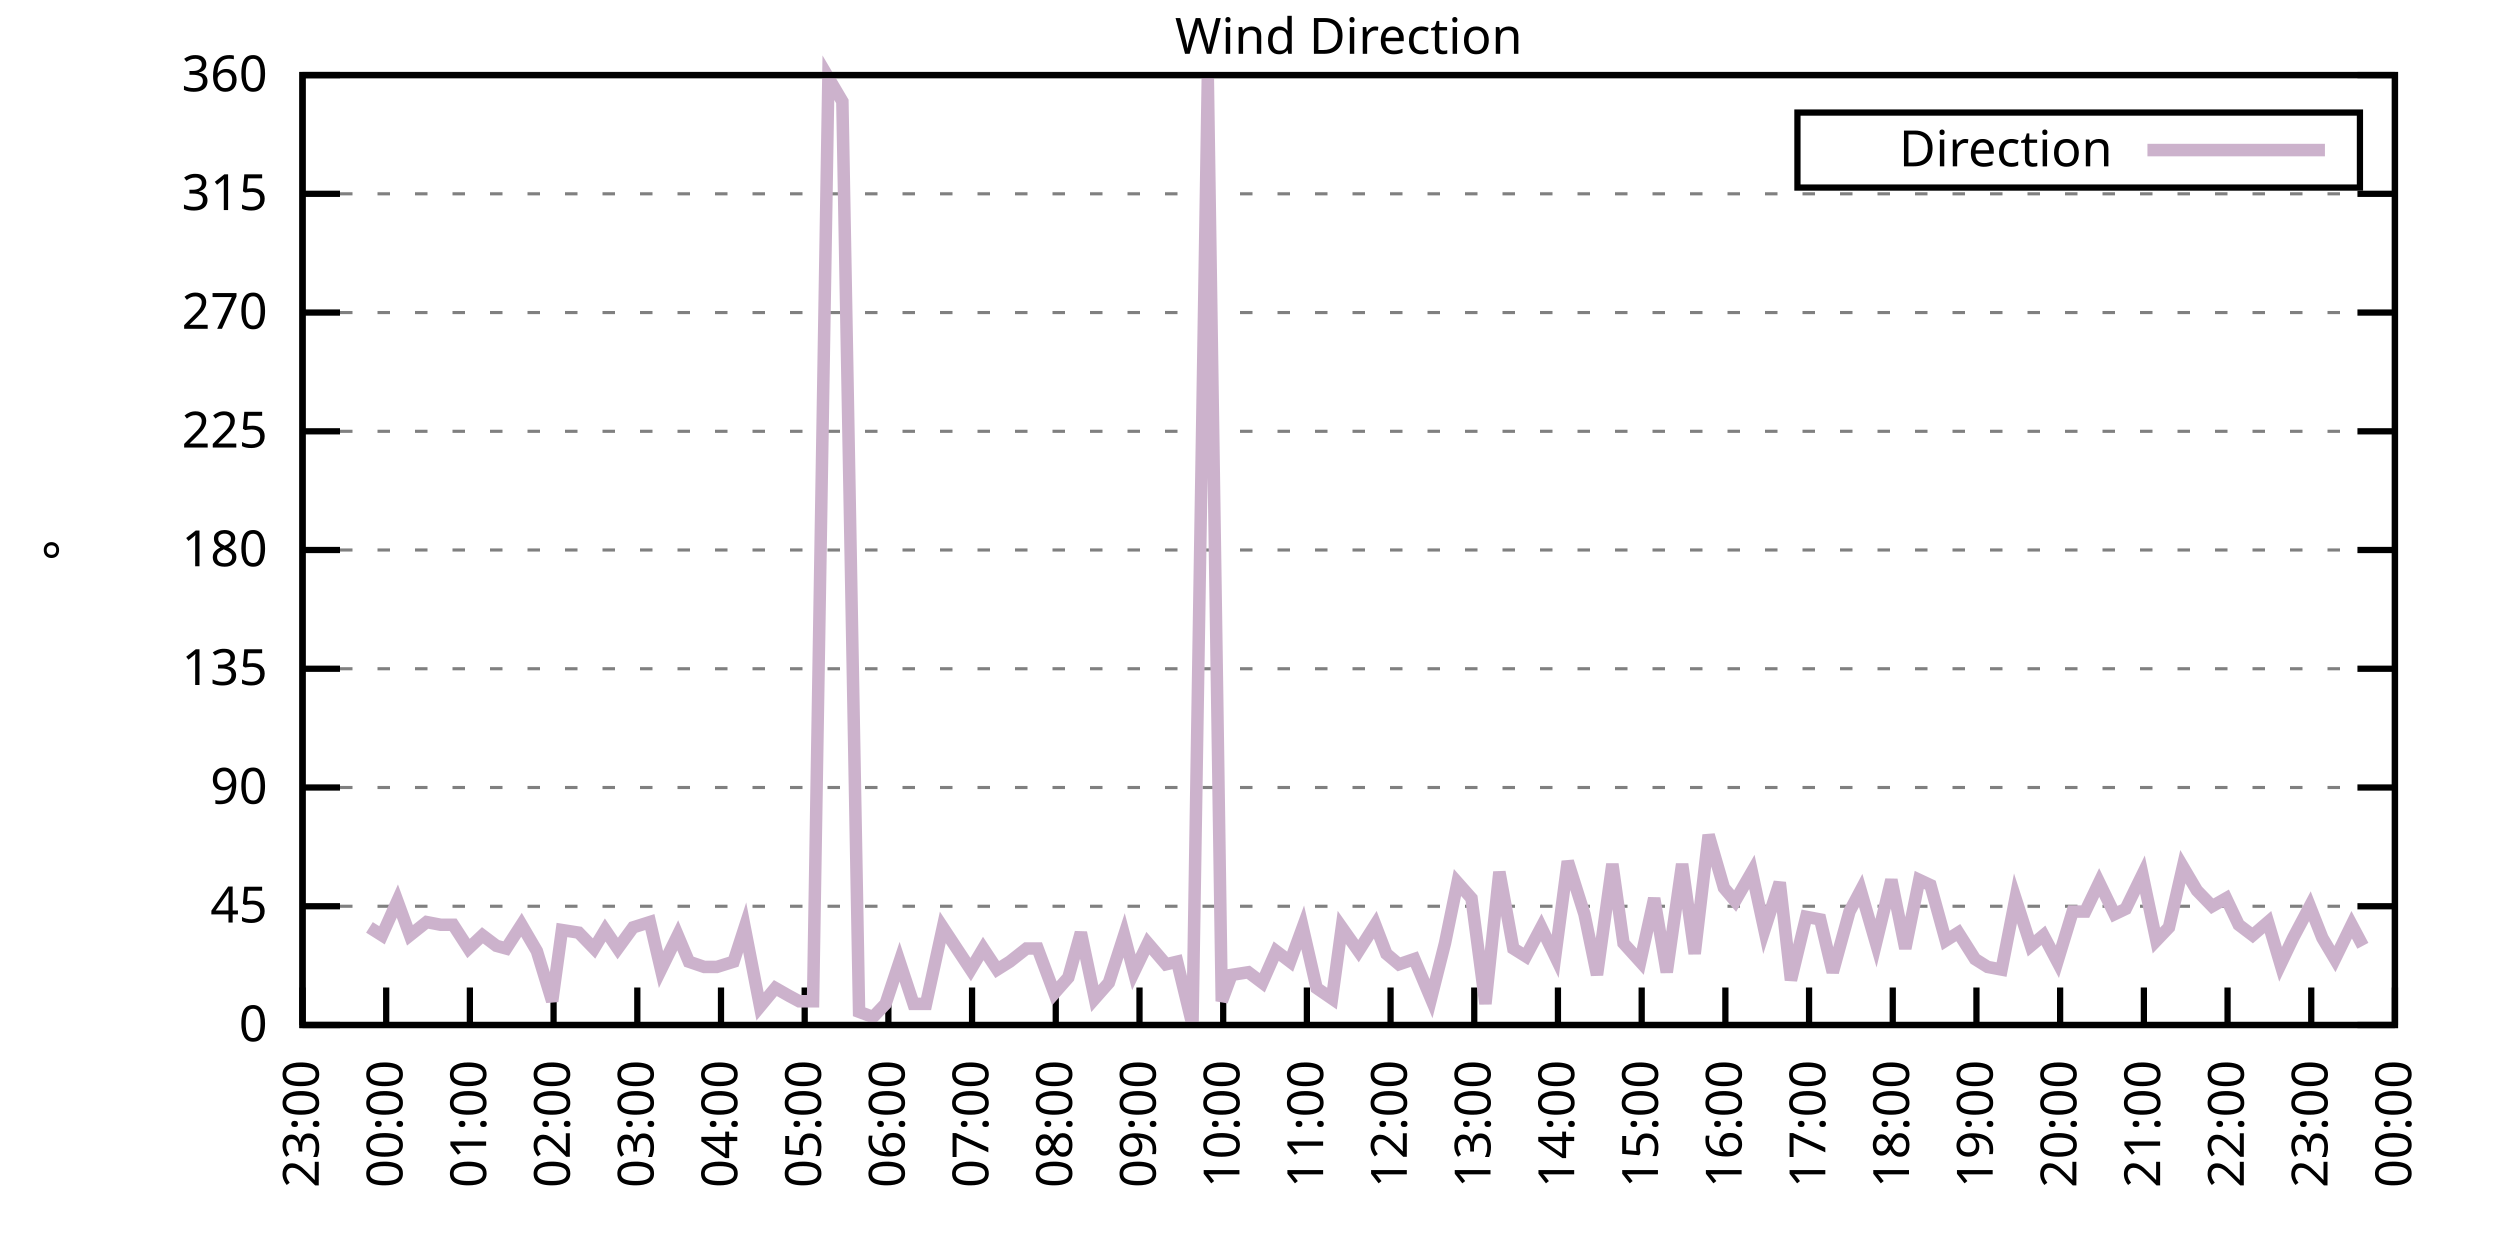
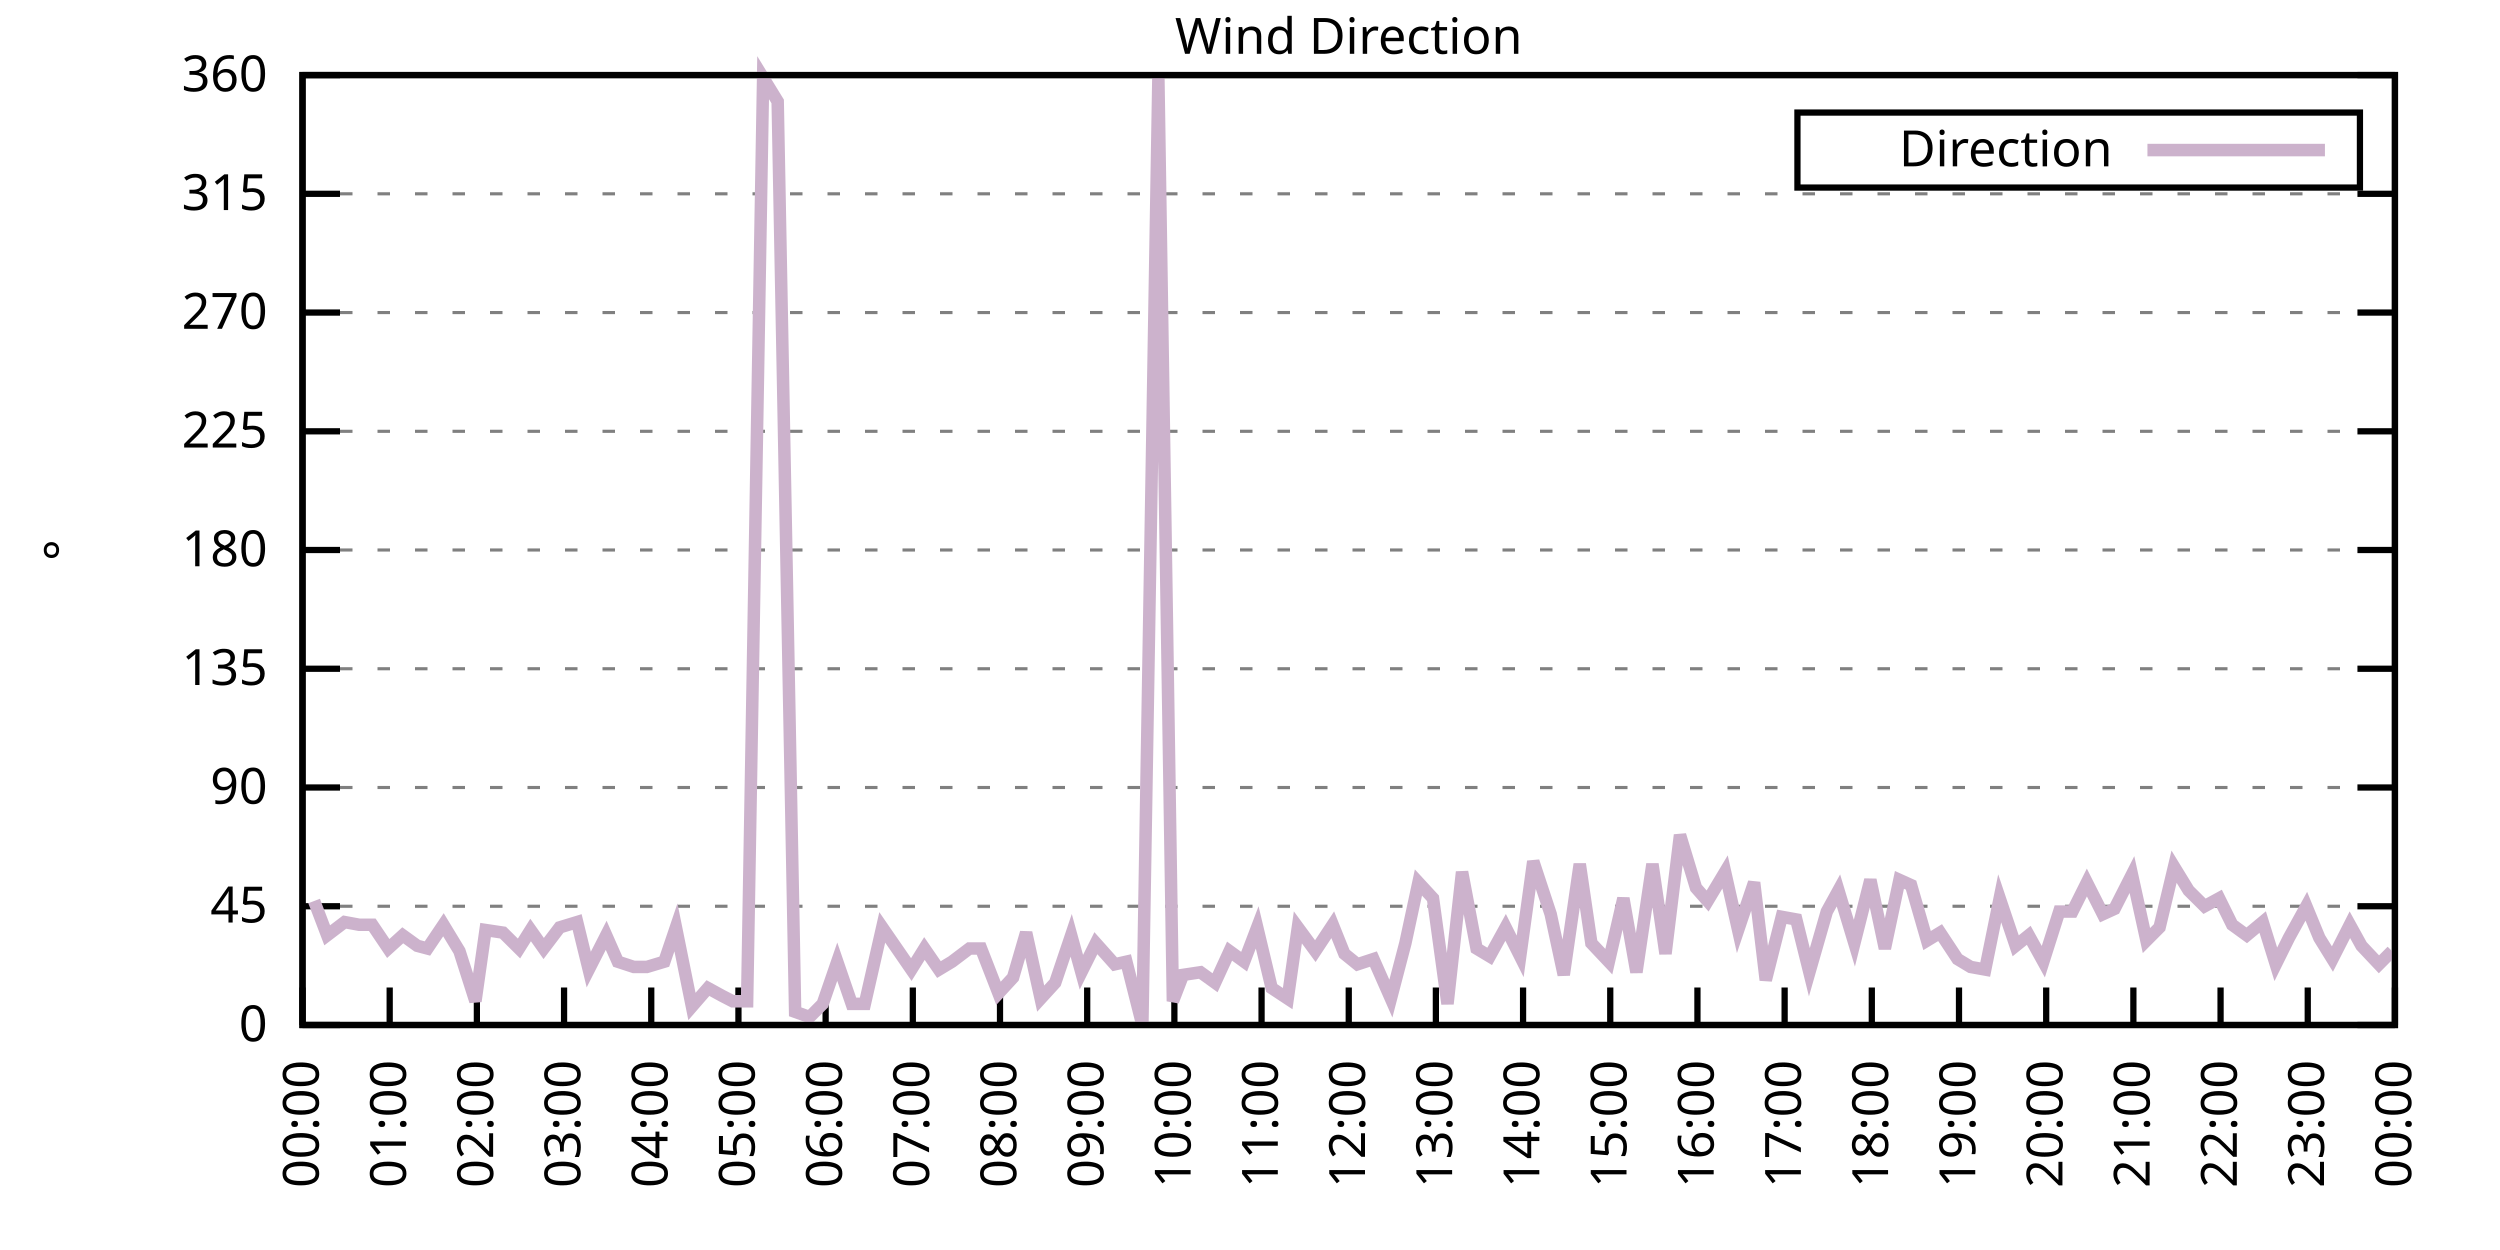
<svg xmlns="http://www.w3.org/2000/svg" xmlns:xlink="http://www.w3.org/1999/xlink" width="400" height="200" viewBox="0 0 400 200">
  <g id="gnuplot_canvas">
    <rect x="0" y="0" width="400" height="200" fill="none" />
    <defs>
      <circle id="gpDot" r="0.5" stroke-width="0.5" stroke="currentColor" />
      <path id="gpPt0" stroke-width="0.333" stroke="currentColor" d="M-1,0 h2 M0,-1 v2" />
      <path id="gpPt1" stroke-width="0.333" stroke="currentColor" d="M-1,-1 L1,1 M1,-1 L-1,1" />
      <path id="gpPt2" stroke-width="0.333" stroke="currentColor" d="M-1,0 L1,0 M0,-1 L0,1 M-1,-1 L1,1 M-1,1 L1,-1" />
      <rect id="gpPt3" stroke-width="0.333" stroke="currentColor" x="-1" y="-1" width="2" height="2" />
      <rect id="gpPt4" stroke-width="0.333" stroke="currentColor" fill="currentColor" x="-1" y="-1" width="2" height="2" />
      <circle id="gpPt5" stroke-width="0.333" stroke="currentColor" cx="0" cy="0" r="1" />
      <use xlink:href="#gpPt5" id="gpPt6" fill="currentColor" stroke="none" />
      <path id="gpPt7" stroke-width="0.333" stroke="currentColor" d="M0,-1.33 L-1.33,0.67 L1.33,0.67 z" />
      <use xlink:href="#gpPt7" id="gpPt8" fill="currentColor" stroke="none" />
      <use xlink:href="#gpPt7" id="gpPt9" stroke="currentColor" transform="rotate(180)" />
      <use xlink:href="#gpPt9" id="gpPt10" fill="currentColor" stroke="none" />
      <use xlink:href="#gpPt3" id="gpPt11" stroke="currentColor" transform="rotate(45)" />
      <use xlink:href="#gpPt11" id="gpPt12" fill="currentColor" stroke="none" />
      <path id="gpPt13" stroke-width="0.333" stroke="currentColor" d="M0,1.330 L1.265,0.411 L0.782,-1.067 L-0.782,-1.076 L-1.265,0.411 z" />
      <use xlink:href="#gpPt13" id="gpPt14" fill="currentColor" stroke="none" />
      <filter id="textbox" filterUnits="objectBoundingBox" x="0" y="0" height="1" width="1">
        <feFlood flood-color="white" flood-opacity="1" result="bgnd" />
        <feComposite in="SourceGraphic" in2="bgnd" operator="atop" />
      </filter>
      <filter id="greybox" filterUnits="objectBoundingBox" x="0" y="0" height="1" width="1">
        <feFlood flood-color="lightgrey" flood-opacity="1" result="grey" />
        <feComposite in="SourceGraphic" in2="grey" operator="atop" />
      </filter>
    </defs>
    <g fill="none" color="white" stroke="currentColor" stroke-width="1.00" stroke-linecap="butt" stroke-linejoin="miter">
</g>
    <g fill="none" color="black" stroke="currentColor" stroke-width="1.00" stroke-linecap="butt" stroke-linejoin="miter">
      <g stroke="none" shape-rendering="crispEdges">
        <polygon fill="rgb(255, 255, 255)" points="48.40,164.00 383.18,164.00 383.18,12.02 48.40,12.02 " />
      </g>
    </g>
    <g fill="none" color="black" stroke="currentColor" stroke-width="1.00" stroke-linecap="butt" stroke-linejoin="miter">
</g>
    <g fill="none" color="black" stroke="black" stroke-width="0.50" stroke-linecap="butt" stroke-linejoin="miter">
</g>
    <g fill="none" color="gray" stroke="currentColor" stroke-width="0.50" stroke-linecap="butt" stroke-linejoin="miter">
      <path stroke="gray" stroke-dasharray="2,4" class="gridline" d="M48.40,164.00 L383.19,164.00  " />
    </g>
    <g fill="none" color="gray" stroke="gray" stroke-width="1.00" stroke-linecap="butt" stroke-linejoin="miter">
</g>
    <g fill="none" color="black" stroke="currentColor" stroke-width="1.00" stroke-linecap="butt" stroke-linejoin="miter">
      <path stroke="black" d="M48.40,164.00 L54.40,164.00 M383.19,164.00 L377.19,164.00  " />
      <g transform="translate(42.80,166.60)" stroke="none" fill="black" font-family="Sans" font-size="8.00" text-anchor="end">
        <text>
          <tspan font-family="Sans"> 0</tspan>
        </text>
      </g>
    </g>
    <g fill="none" color="black" stroke="currentColor" stroke-width="1.00" stroke-linecap="butt" stroke-linejoin="miter">
</g>
    <g fill="none" color="black" stroke="black" stroke-width="0.50" stroke-linecap="butt" stroke-linejoin="miter">
</g>
    <g fill="none" color="gray" stroke="currentColor" stroke-width="0.50" stroke-linecap="butt" stroke-linejoin="miter">
      <path stroke="gray" stroke-dasharray="2,4" class="gridline" d="M48.40,145.00 L383.19,145.00  " />
    </g>
    <g fill="none" color="gray" stroke="gray" stroke-width="1.00" stroke-linecap="butt" stroke-linejoin="miter">
</g>
    <g fill="none" color="black" stroke="currentColor" stroke-width="1.00" stroke-linecap="butt" stroke-linejoin="miter">
      <path stroke="black" d="M48.40,145.00 L54.40,145.00 M383.19,145.00 L377.19,145.00  " />
      <g transform="translate(42.80,147.60)" stroke="none" fill="black" font-family="Sans" font-size="8.00" text-anchor="end">
        <text>
          <tspan font-family="Sans"> 45</tspan>
        </text>
      </g>
    </g>
    <g fill="none" color="black" stroke="currentColor" stroke-width="1.00" stroke-linecap="butt" stroke-linejoin="miter">
</g>
    <g fill="none" color="black" stroke="black" stroke-width="0.50" stroke-linecap="butt" stroke-linejoin="miter">
</g>
    <g fill="none" color="gray" stroke="currentColor" stroke-width="0.50" stroke-linecap="butt" stroke-linejoin="miter">
      <path stroke="gray" stroke-dasharray="2,4" class="gridline" d="M48.40,126.00 L383.19,126.00  " />
    </g>
    <g fill="none" color="gray" stroke="gray" stroke-width="1.00" stroke-linecap="butt" stroke-linejoin="miter">
</g>
    <g fill="none" color="black" stroke="currentColor" stroke-width="1.00" stroke-linecap="butt" stroke-linejoin="miter">
      <path stroke="black" d="M48.40,126.00 L54.40,126.00 M383.19,126.00 L377.19,126.00  " />
      <g transform="translate(42.80,128.60)" stroke="none" fill="black" font-family="Sans" font-size="8.00" text-anchor="end">
        <text>
          <tspan font-family="Sans"> 90</tspan>
        </text>
      </g>
    </g>
    <g fill="none" color="black" stroke="currentColor" stroke-width="1.00" stroke-linecap="butt" stroke-linejoin="miter">
</g>
    <g fill="none" color="black" stroke="black" stroke-width="0.50" stroke-linecap="butt" stroke-linejoin="miter">
</g>
    <g fill="none" color="gray" stroke="currentColor" stroke-width="0.50" stroke-linecap="butt" stroke-linejoin="miter">
      <path stroke="gray" stroke-dasharray="2,4" class="gridline" d="M48.40,107.00 L383.19,107.00  " />
    </g>
    <g fill="none" color="gray" stroke="gray" stroke-width="1.00" stroke-linecap="butt" stroke-linejoin="miter">
</g>
    <g fill="none" color="black" stroke="currentColor" stroke-width="1.00" stroke-linecap="butt" stroke-linejoin="miter">
      <path stroke="black" d="M48.40,107.00 L54.40,107.00 M383.19,107.00 L377.19,107.00  " />
      <g transform="translate(42.80,109.60)" stroke="none" fill="black" font-family="Sans" font-size="8.00" text-anchor="end">
        <text>
          <tspan font-family="Sans"> 135</tspan>
        </text>
      </g>
    </g>
    <g fill="none" color="black" stroke="currentColor" stroke-width="1.00" stroke-linecap="butt" stroke-linejoin="miter">
</g>
    <g fill="none" color="black" stroke="black" stroke-width="0.50" stroke-linecap="butt" stroke-linejoin="miter">
</g>
    <g fill="none" color="gray" stroke="currentColor" stroke-width="0.50" stroke-linecap="butt" stroke-linejoin="miter">
      <path stroke="gray" stroke-dasharray="2,4" class="gridline" d="M48.40,88.00 L383.19,88.00  " />
    </g>
    <g fill="none" color="gray" stroke="gray" stroke-width="1.00" stroke-linecap="butt" stroke-linejoin="miter">
</g>
    <g fill="none" color="black" stroke="currentColor" stroke-width="1.00" stroke-linecap="butt" stroke-linejoin="miter">
      <path stroke="black" d="M48.40,88.00 L54.40,88.00 M383.19,88.00 L377.19,88.00  " />
      <g transform="translate(42.80,90.60)" stroke="none" fill="black" font-family="Sans" font-size="8.00" text-anchor="end">
        <text>
          <tspan font-family="Sans"> 180</tspan>
        </text>
      </g>
    </g>
    <g fill="none" color="black" stroke="currentColor" stroke-width="1.00" stroke-linecap="butt" stroke-linejoin="miter">
</g>
    <g fill="none" color="black" stroke="black" stroke-width="0.50" stroke-linecap="butt" stroke-linejoin="miter">
</g>
    <g fill="none" color="gray" stroke="currentColor" stroke-width="0.50" stroke-linecap="butt" stroke-linejoin="miter">
      <path stroke="gray" stroke-dasharray="2,4" class="gridline" d="M48.40,69.01 L383.19,69.01  " />
    </g>
    <g fill="none" color="gray" stroke="gray" stroke-width="1.00" stroke-linecap="butt" stroke-linejoin="miter">
</g>
    <g fill="none" color="black" stroke="currentColor" stroke-width="1.00" stroke-linecap="butt" stroke-linejoin="miter">
      <path stroke="black" d="M48.40,69.01 L54.40,69.01 M383.19,69.01 L377.19,69.01  " />
      <g transform="translate(42.80,71.61)" stroke="none" fill="black" font-family="Sans" font-size="8.00" text-anchor="end">
        <text>
          <tspan font-family="Sans"> 225</tspan>
        </text>
      </g>
    </g>
    <g fill="none" color="black" stroke="currentColor" stroke-width="1.00" stroke-linecap="butt" stroke-linejoin="miter">
</g>
    <g fill="none" color="black" stroke="black" stroke-width="0.50" stroke-linecap="butt" stroke-linejoin="miter">
</g>
    <g fill="none" color="gray" stroke="currentColor" stroke-width="0.50" stroke-linecap="butt" stroke-linejoin="miter">
      <path stroke="gray" stroke-dasharray="2,4" class="gridline" d="M48.40,50.01 L383.19,50.01  " />
    </g>
    <g fill="none" color="gray" stroke="gray" stroke-width="1.00" stroke-linecap="butt" stroke-linejoin="miter">
</g>
    <g fill="none" color="black" stroke="currentColor" stroke-width="1.00" stroke-linecap="butt" stroke-linejoin="miter">
      <path stroke="black" d="M48.40,50.01 L54.40,50.01 M383.19,50.01 L377.19,50.01  " />
      <g transform="translate(42.80,52.61)" stroke="none" fill="black" font-family="Sans" font-size="8.00" text-anchor="end">
        <text>
          <tspan font-family="Sans"> 270</tspan>
        </text>
      </g>
    </g>
    <g fill="none" color="black" stroke="currentColor" stroke-width="1.00" stroke-linecap="butt" stroke-linejoin="miter">
</g>
    <g fill="none" color="black" stroke="black" stroke-width="0.50" stroke-linecap="butt" stroke-linejoin="miter">
</g>
    <g fill="none" color="gray" stroke="currentColor" stroke-width="0.50" stroke-linecap="butt" stroke-linejoin="miter">
      <path stroke="gray" stroke-dasharray="2,4" class="gridline" d="M48.40,31.01 L383.19,31.01  " />
    </g>
    <g fill="none" color="gray" stroke="gray" stroke-width="1.00" stroke-linecap="butt" stroke-linejoin="miter">
</g>
    <g fill="none" color="black" stroke="currentColor" stroke-width="1.00" stroke-linecap="butt" stroke-linejoin="miter">
      <path stroke="black" d="M48.40,31.01 L54.40,31.01 M383.19,31.01 L377.19,31.01  " />
      <g transform="translate(42.80,33.61)" stroke="none" fill="black" font-family="Sans" font-size="8.00" text-anchor="end">
        <text>
          <tspan font-family="Sans"> 315</tspan>
        </text>
      </g>
    </g>
    <g fill="none" color="black" stroke="currentColor" stroke-width="1.00" stroke-linecap="butt" stroke-linejoin="miter">
</g>
    <g fill="none" color="black" stroke="black" stroke-width="0.50" stroke-linecap="butt" stroke-linejoin="miter">
</g>
    <g fill="none" color="gray" stroke="currentColor" stroke-width="0.50" stroke-linecap="butt" stroke-linejoin="miter">
      <path stroke="gray" stroke-dasharray="2,4" class="gridline" d="M48.40,12.01 L383.19,12.01  " />
    </g>
    <g fill="none" color="gray" stroke="gray" stroke-width="1.00" stroke-linecap="butt" stroke-linejoin="miter">
</g>
    <g fill="none" color="black" stroke="currentColor" stroke-width="1.00" stroke-linecap="butt" stroke-linejoin="miter">
      <path stroke="black" d="M48.40,12.01 L54.40,12.01 M383.19,12.01 L377.19,12.01  " />
      <g transform="translate(42.80,14.61)" stroke="none" fill="black" font-family="Sans" font-size="8.00" text-anchor="end">
        <text>
          <tspan font-family="Sans"> 360</tspan>
        </text>
      </g>
    </g>
    <g fill="none" color="black" stroke="currentColor" stroke-width="1.00" stroke-linecap="butt" stroke-linejoin="miter">
      <path stroke="black" d="M48.40,164.00 L48.40,158.00  " />
      <g transform="translate(51.00,169.60) rotate(270.00)" stroke="none" fill="black" font-family="Sans" font-size="8.00" text-anchor="end">
        <text>
-           <tspan font-family="Sans">23:00</tspan>
-         </text>
-       </g>
-     </g>
-     <g fill="none" color="black" stroke="currentColor" stroke-width="1.00" stroke-linecap="butt" stroke-linejoin="miter">
-       <path stroke="black" d="M61.79,164.00 L61.79,158.00  " />
-       <g transform="translate(64.39,169.60) rotate(270.00)" stroke="none" fill="black" font-family="Sans" font-size="8.00" text-anchor="end">
-         <text>
          <tspan font-family="Sans">00:00</tspan>
        </text>
      </g>
    </g>
    <g fill="none" color="black" stroke="currentColor" stroke-width="1.00" stroke-linecap="butt" stroke-linejoin="miter">
-       <path stroke="black" d="M75.18,164.00 L75.18,158.00  " />
-       <g transform="translate(77.78,169.60) rotate(270.00)" stroke="none" fill="black" font-family="Sans" font-size="8.00" text-anchor="end">
+       <path stroke="black" d="M62.35,164.00 L62.35,158.00  " />
+       <g transform="translate(64.95,169.60) rotate(270.00)" stroke="none" fill="black" font-family="Sans" font-size="8.00" text-anchor="end">
        <text>
          <tspan font-family="Sans">01:00</tspan>
        </text>
      </g>
    </g>
    <g fill="none" color="black" stroke="currentColor" stroke-width="1.00" stroke-linecap="butt" stroke-linejoin="miter">
-       <path stroke="black" d="M88.57,164.00 L88.57,158.00  " />
-       <g transform="translate(91.17,169.60) rotate(270.00)" stroke="none" fill="black" font-family="Sans" font-size="8.00" text-anchor="end">
+       <path stroke="black" d="M76.30,164.00 L76.30,158.00  " />
+       <g transform="translate(78.90,169.60) rotate(270.00)" stroke="none" fill="black" font-family="Sans" font-size="8.00" text-anchor="end">
        <text>
          <tspan font-family="Sans">02:00</tspan>
        </text>
      </g>
    </g>
    <g fill="none" color="black" stroke="currentColor" stroke-width="1.00" stroke-linecap="butt" stroke-linejoin="miter">
-       <path stroke="black" d="M101.97,164.00 L101.97,158.00  " />
-       <g transform="translate(104.57,169.60) rotate(270.00)" stroke="none" fill="black" font-family="Sans" font-size="8.00" text-anchor="end">
+       <path stroke="black" d="M90.25,164.00 L90.25,158.00  " />
+       <g transform="translate(92.85,169.60) rotate(270.00)" stroke="none" fill="black" font-family="Sans" font-size="8.00" text-anchor="end">
        <text>
          <tspan font-family="Sans">03:00</tspan>
        </text>
      </g>
    </g>
    <g fill="none" color="black" stroke="currentColor" stroke-width="1.00" stroke-linecap="butt" stroke-linejoin="miter">
-       <path stroke="black" d="M115.36,164.00 L115.36,158.00  " />
-       <g transform="translate(117.96,169.60) rotate(270.00)" stroke="none" fill="black" font-family="Sans" font-size="8.00" text-anchor="end">
+       <path stroke="black" d="M104.20,164.00 L104.20,158.00  " />
+       <g transform="translate(106.80,169.60) rotate(270.00)" stroke="none" fill="black" font-family="Sans" font-size="8.00" text-anchor="end">
        <text>
          <tspan font-family="Sans">04:00</tspan>
        </text>
      </g>
    </g>
    <g fill="none" color="black" stroke="currentColor" stroke-width="1.00" stroke-linecap="butt" stroke-linejoin="miter">
-       <path stroke="black" d="M128.75,164.00 L128.75,158.00  " />
-       <g transform="translate(131.35,169.60) rotate(270.00)" stroke="none" fill="black" font-family="Sans" font-size="8.00" text-anchor="end">
+       <path stroke="black" d="M118.15,164.00 L118.15,158.00  " />
+       <g transform="translate(120.75,169.60) rotate(270.00)" stroke="none" fill="black" font-family="Sans" font-size="8.00" text-anchor="end">
        <text>
          <tspan font-family="Sans">05:00</tspan>
        </text>
      </g>
    </g>
    <g fill="none" color="black" stroke="currentColor" stroke-width="1.00" stroke-linecap="butt" stroke-linejoin="miter">
-       <path stroke="black" d="M142.14,164.00 L142.14,158.00  " />
-       <g transform="translate(144.74,169.60) rotate(270.00)" stroke="none" fill="black" font-family="Sans" font-size="8.00" text-anchor="end">
+       <path stroke="black" d="M132.10,164.00 L132.10,158.00  " />
+       <g transform="translate(134.70,169.60) rotate(270.00)" stroke="none" fill="black" font-family="Sans" font-size="8.00" text-anchor="end">
        <text>
          <tspan font-family="Sans">06:00</tspan>
        </text>
      </g>
    </g>
    <g fill="none" color="black" stroke="currentColor" stroke-width="1.00" stroke-linecap="butt" stroke-linejoin="miter">
-       <path stroke="black" d="M155.53,164.00 L155.53,158.00  " />
-       <g transform="translate(158.13,169.60) rotate(270.00)" stroke="none" fill="black" font-family="Sans" font-size="8.00" text-anchor="end">
+       <path stroke="black" d="M146.05,164.00 L146.05,158.00  " />
+       <g transform="translate(148.65,169.60) rotate(270.00)" stroke="none" fill="black" font-family="Sans" font-size="8.00" text-anchor="end">
        <text>
          <tspan font-family="Sans">07:00</tspan>
        </text>
      </g>
    </g>
    <g fill="none" color="black" stroke="currentColor" stroke-width="1.00" stroke-linecap="butt" stroke-linejoin="miter">
-       <path stroke="black" d="M168.92,164.00 L168.92,158.00  " />
-       <g transform="translate(171.52,169.60) rotate(270.00)" stroke="none" fill="black" font-family="Sans" font-size="8.00" text-anchor="end">
+       <path stroke="black" d="M160.00,164.00 L160.00,158.00  " />
+       <g transform="translate(162.60,169.60) rotate(270.00)" stroke="none" fill="black" font-family="Sans" font-size="8.00" text-anchor="end">
        <text>
          <tspan font-family="Sans">08:00</tspan>
        </text>
      </g>
    </g>
    <g fill="none" color="black" stroke="currentColor" stroke-width="1.00" stroke-linecap="butt" stroke-linejoin="miter">
-       <path stroke="black" d="M182.32,164.00 L182.32,158.00  " />
-       <g transform="translate(184.92,169.60) rotate(270.00)" stroke="none" fill="black" font-family="Sans" font-size="8.00" text-anchor="end">
+       <path stroke="black" d="M173.95,164.00 L173.95,158.00  " />
+       <g transform="translate(176.55,169.60) rotate(270.00)" stroke="none" fill="black" font-family="Sans" font-size="8.00" text-anchor="end">
        <text>
          <tspan font-family="Sans">09:00</tspan>
        </text>
      </g>
    </g>
    <g fill="none" color="black" stroke="currentColor" stroke-width="1.00" stroke-linecap="butt" stroke-linejoin="miter">
-       <path stroke="black" d="M195.71,164.00 L195.71,158.00  " />
-       <g transform="translate(198.31,169.60) rotate(270.00)" stroke="none" fill="black" font-family="Sans" font-size="8.00" text-anchor="end">
+       <path stroke="black" d="M187.90,164.00 L187.90,158.00  " />
+       <g transform="translate(190.50,169.60) rotate(270.00)" stroke="none" fill="black" font-family="Sans" font-size="8.00" text-anchor="end">
        <text>
          <tspan font-family="Sans">10:00</tspan>
        </text>
      </g>
    </g>
    <g fill="none" color="black" stroke="currentColor" stroke-width="1.00" stroke-linecap="butt" stroke-linejoin="miter">
-       <path stroke="black" d="M209.10,164.00 L209.10,158.00  " />
-       <g transform="translate(211.70,169.60) rotate(270.00)" stroke="none" fill="black" font-family="Sans" font-size="8.00" text-anchor="end">
+       <path stroke="black" d="M201.85,164.00 L201.85,158.00  " />
+       <g transform="translate(204.45,169.60) rotate(270.00)" stroke="none" fill="black" font-family="Sans" font-size="8.00" text-anchor="end">
        <text>
          <tspan font-family="Sans">11:00</tspan>
        </text>
      </g>
    </g>
    <g fill="none" color="black" stroke="currentColor" stroke-width="1.00" stroke-linecap="butt" stroke-linejoin="miter">
-       <path stroke="black" d="M222.49,164.00 L222.49,158.00  " />
-       <g transform="translate(225.09,169.60) rotate(270.00)" stroke="none" fill="black" font-family="Sans" font-size="8.00" text-anchor="end">
+       <path stroke="black" d="M215.80,164.00 L215.80,158.00  " />
+       <g transform="translate(218.40,169.60) rotate(270.00)" stroke="none" fill="black" font-family="Sans" font-size="8.00" text-anchor="end">
        <text>
          <tspan font-family="Sans">12:00</tspan>
        </text>
      </g>
    </g>
    <g fill="none" color="black" stroke="currentColor" stroke-width="1.00" stroke-linecap="butt" stroke-linejoin="miter">
-       <path stroke="black" d="M235.88,164.00 L235.88,158.00  " />
-       <g transform="translate(238.48,169.60) rotate(270.00)" stroke="none" fill="black" font-family="Sans" font-size="8.00" text-anchor="end">
+       <path stroke="black" d="M229.74,164.00 L229.74,158.00  " />
+       <g transform="translate(232.34,169.60) rotate(270.00)" stroke="none" fill="black" font-family="Sans" font-size="8.00" text-anchor="end">
        <text>
          <tspan font-family="Sans">13:00</tspan>
        </text>
      </g>
    </g>
    <g fill="none" color="black" stroke="currentColor" stroke-width="1.00" stroke-linecap="butt" stroke-linejoin="miter">
-       <path stroke="black" d="M249.27,164.00 L249.27,158.00  " />
-       <g transform="translate(251.87,169.60) rotate(270.00)" stroke="none" fill="black" font-family="Sans" font-size="8.00" text-anchor="end">
+       <path stroke="black" d="M243.69,164.00 L243.69,158.00  " />
+       <g transform="translate(246.29,169.60) rotate(270.00)" stroke="none" fill="black" font-family="Sans" font-size="8.00" text-anchor="end">
        <text>
          <tspan font-family="Sans">14:00</tspan>
        </text>
      </g>
    </g>
    <g fill="none" color="black" stroke="currentColor" stroke-width="1.00" stroke-linecap="butt" stroke-linejoin="miter">
-       <path stroke="black" d="M262.67,164.00 L262.67,158.00  " />
-       <g transform="translate(265.27,169.60) rotate(270.00)" stroke="none" fill="black" font-family="Sans" font-size="8.00" text-anchor="end">
+       <path stroke="black" d="M257.64,164.00 L257.64,158.00  " />
+       <g transform="translate(260.24,169.60) rotate(270.00)" stroke="none" fill="black" font-family="Sans" font-size="8.00" text-anchor="end">
        <text>
          <tspan font-family="Sans">15:00</tspan>
        </text>
      </g>
    </g>
    <g fill="none" color="black" stroke="currentColor" stroke-width="1.00" stroke-linecap="butt" stroke-linejoin="miter">
-       <path stroke="black" d="M276.06,164.00 L276.06,158.00  " />
-       <g transform="translate(278.66,169.60) rotate(270.00)" stroke="none" fill="black" font-family="Sans" font-size="8.00" text-anchor="end">
+       <path stroke="black" d="M271.59,164.00 L271.59,158.00  " />
+       <g transform="translate(274.19,169.60) rotate(270.00)" stroke="none" fill="black" font-family="Sans" font-size="8.00" text-anchor="end">
        <text>
          <tspan font-family="Sans">16:00</tspan>
        </text>
      </g>
    </g>
    <g fill="none" color="black" stroke="currentColor" stroke-width="1.00" stroke-linecap="butt" stroke-linejoin="miter">
-       <path stroke="black" d="M289.45,164.00 L289.45,158.00  " />
-       <g transform="translate(292.05,169.60) rotate(270.00)" stroke="none" fill="black" font-family="Sans" font-size="8.00" text-anchor="end">
+       <path stroke="black" d="M285.54,164.00 L285.54,158.00  " />
+       <g transform="translate(288.14,169.60) rotate(270.00)" stroke="none" fill="black" font-family="Sans" font-size="8.00" text-anchor="end">
        <text>
          <tspan font-family="Sans">17:00</tspan>
        </text>
      </g>
    </g>
    <g fill="none" color="black" stroke="currentColor" stroke-width="1.00" stroke-linecap="butt" stroke-linejoin="miter">
-       <path stroke="black" d="M302.84,164.00 L302.84,158.00  " />
-       <g transform="translate(305.44,169.60) rotate(270.00)" stroke="none" fill="black" font-family="Sans" font-size="8.00" text-anchor="end">
+       <path stroke="black" d="M299.49,164.00 L299.49,158.00  " />
+       <g transform="translate(302.09,169.60) rotate(270.00)" stroke="none" fill="black" font-family="Sans" font-size="8.00" text-anchor="end">
        <text>
          <tspan font-family="Sans">18:00</tspan>
        </text>
      </g>
    </g>
    <g fill="none" color="black" stroke="currentColor" stroke-width="1.00" stroke-linecap="butt" stroke-linejoin="miter">
-       <path stroke="black" d="M316.23,164.00 L316.23,158.00  " />
-       <g transform="translate(318.83,169.60) rotate(270.00)" stroke="none" fill="black" font-family="Sans" font-size="8.00" text-anchor="end">
+       <path stroke="black" d="M313.44,164.00 L313.44,158.00  " />
+       <g transform="translate(316.04,169.60) rotate(270.00)" stroke="none" fill="black" font-family="Sans" font-size="8.00" text-anchor="end">
        <text>
          <tspan font-family="Sans">19:00</tspan>
        </text>
      </g>
    </g>
    <g fill="none" color="black" stroke="currentColor" stroke-width="1.00" stroke-linecap="butt" stroke-linejoin="miter">
-       <path stroke="black" d="M329.62,164.00 L329.62,158.00  " />
-       <g transform="translate(332.22,169.60) rotate(270.00)" stroke="none" fill="black" font-family="Sans" font-size="8.00" text-anchor="end">
+       <path stroke="black" d="M327.39,164.00 L327.39,158.00  " />
+       <g transform="translate(329.99,169.60) rotate(270.00)" stroke="none" fill="black" font-family="Sans" font-size="8.00" text-anchor="end">
        <text>
          <tspan font-family="Sans">20:00</tspan>
        </text>
      </g>
    </g>
    <g fill="none" color="black" stroke="currentColor" stroke-width="1.00" stroke-linecap="butt" stroke-linejoin="miter">
-       <path stroke="black" d="M343.02,164.00 L343.02,158.00  " />
-       <g transform="translate(345.62,169.60) rotate(270.00)" stroke="none" fill="black" font-family="Sans" font-size="8.00" text-anchor="end">
+       <path stroke="black" d="M341.34,164.00 L341.34,158.00  " />
+       <g transform="translate(343.94,169.60) rotate(270.00)" stroke="none" fill="black" font-family="Sans" font-size="8.00" text-anchor="end">
        <text>
          <tspan font-family="Sans">21:00</tspan>
        </text>
      </g>
    </g>
    <g fill="none" color="black" stroke="currentColor" stroke-width="1.00" stroke-linecap="butt" stroke-linejoin="miter">
-       <path stroke="black" d="M356.41,164.00 L356.41,158.00  " />
-       <g transform="translate(359.01,169.60) rotate(270.00)" stroke="none" fill="black" font-family="Sans" font-size="8.00" text-anchor="end">
+       <path stroke="black" d="M355.29,164.00 L355.29,158.00  " />
+       <g transform="translate(357.89,169.60) rotate(270.00)" stroke="none" fill="black" font-family="Sans" font-size="8.00" text-anchor="end">
        <text>
          <tspan font-family="Sans">22:00</tspan>
        </text>
      </g>
    </g>
    <g fill="none" color="black" stroke="currentColor" stroke-width="1.00" stroke-linecap="butt" stroke-linejoin="miter">
-       <path stroke="black" d="M369.80,164.00 L369.80,158.00  " />
-       <g transform="translate(372.40,169.60) rotate(270.00)" stroke="none" fill="black" font-family="Sans" font-size="8.00" text-anchor="end">
+       <path stroke="black" d="M369.24,164.00 L369.24,158.00  " />
+       <g transform="translate(371.84,169.60) rotate(270.00)" stroke="none" fill="black" font-family="Sans" font-size="8.00" text-anchor="end">
        <text>
          <tspan font-family="Sans">23:00</tspan>
        </text>
      </g>
    </g>
    <g fill="none" color="black" stroke="currentColor" stroke-width="1.00" stroke-linecap="butt" stroke-linejoin="miter">
      <path stroke="black" d="M383.19,164.00 L383.19,158.00  " />
      <g transform="translate(385.79,169.60) rotate(270.00)" stroke="none" fill="black" font-family="Sans" font-size="8.00" text-anchor="end">
        <text>
          <tspan font-family="Sans">00:00</tspan>
        </text>
      </g>
    </g>
    <g fill="none" color="black" stroke="currentColor" stroke-width="1.00" stroke-linecap="butt" stroke-linejoin="miter">
</g>
    <g fill="none" color="black" stroke="currentColor" stroke-width="1.00" stroke-linecap="butt" stroke-linejoin="miter">
      <path stroke="black" d="M48.40,12.01 L48.40,164.00 L383.19,164.00 L383.19,12.01 L48.40,12.01 Z  " />
    </g>
    <g fill="none" color="black" stroke="currentColor" stroke-width="1.00" stroke-linecap="butt" stroke-linejoin="miter">
</g>
    <g fill="none" color="black" stroke="currentColor" stroke-width="1.00" stroke-linecap="butt" stroke-linejoin="miter">
      <path stroke="black" d="M287.59,30.01 L287.59,18.01 L377.59,18.01 L377.59,30.01 L287.59,30.01 Z  " />
    </g>
    <g id="Wind_direction_plot_1">
      <g fill="none" color="white" stroke="black" stroke-width="2.00" stroke-linecap="butt" stroke-linejoin="miter">
</g>
      <g fill="none" color="black" stroke="currentColor" stroke-width="2.00" stroke-linecap="butt" stroke-linejoin="miter">
        <g transform="translate(337.99,26.61)" stroke="none" fill="black" font-family="Sans" font-size="8.00" text-anchor="end">
          <text>
            <tspan font-family="Sans">Direction</tspan>
          </text>
        </g>
      </g>
      <g fill="none" color="black" stroke="currentColor" stroke-width="2.00" stroke-linecap="butt" stroke-linejoin="miter">
-         <path stroke="rgb(204, 178, 204)" d="M343.59,24.01 L371.99,24.01 M59.11,148.38 L61.12,149.65 L63.58,144.16 L65.59,149.65 L68.26,147.53 L70.50,147.96   L72.50,147.96 L74.96,151.76 L77.19,149.65 L79.42,151.33 L80.99,151.76 L83.44,147.96 L85.90,152.18 L88.35,160.20   L89.91,148.80 L92.59,149.22 L95.05,151.76 L96.83,148.80 L98.84,151.76 L101.30,148.38 L103.98,147.53 L105.76,155.13   L108.44,149.65 L110.22,153.87 L112.68,154.71 L114.69,154.71 L117.37,153.87 L119.15,148.38 L121.61,161.04 L124.06,158.09   L126.29,159.36 L127.86,160.20 L130.09,160.20 L132.54,12.43 L134.78,16.23 L137.45,161.89 L139.69,162.73 L141.69,160.62   L143.93,153.87 L146.16,160.62 L148.17,160.62 L150.85,148.38 L153.08,151.76 L155.31,155.13 L157.32,151.76 L159.55,155.13   L161.56,153.87 L164.24,151.76 L166.02,151.76 L168.70,158.93 L170.93,156.40 L172.94,149.22 L175.17,159.78 L177.41,157.24   L179.86,149.65 L181.42,155.56 L183.66,150.91 L186.56,154.29 L188.34,153.87 L190.80,164.00 L193.25,12.43 L195.48,160.20   L197.05,155.98 L199.73,155.56 L201.96,157.24 L204.19,152.18 L206.42,153.87 L208.43,148.38 L210.66,158.09 L213.12,159.78   L214.68,148.38 L217.36,152.18 L220.04,147.96 L221.82,152.60 L223.83,154.29 L226.29,153.45 L228.96,159.78 L231.20,150.91   L233.20,141.20 L235.44,143.73 L237.67,160.62 L239.90,139.51 L242.13,151.76 L244.14,153.02 L246.60,148.38 L248.83,153.02   L250.84,137.82 L253.51,146.27 L255.52,155.98 L257.98,138.25 L259.76,150.91 L262.44,153.87 L264.67,143.73 L266.68,155.56   L269.14,138.25 L271.15,152.60 L273.38,133.60 L275.83,142.05 L277.62,144.16 L280.30,139.51 L282.31,148.80 L284.76,141.20   L286.55,156.82 L289.00,146.69 L291.23,147.11 L293.24,155.56 L295.92,145.85 L297.71,142.47 L300.16,150.91 L302.62,140.78   L304.85,151.76 L307.08,140.78 L308.87,141.62 L311.32,150.49 L313.33,149.22 L316.01,153.45 L318.02,154.71 L320.25,155.13   L322.48,143.73 L324.94,151.33 L326.95,149.65 L329.18,153.87 L331.63,145.85 L333.64,145.85 L335.87,141.20 L338.33,146.27   L340.11,145.42 L342.79,139.93 L345.02,150.49 L347.03,148.38 L349.26,138.67 L351.50,142.47 L353.95,145.00 L356.18,143.73   L358.19,147.96 L360.42,149.65 L362.88,147.53 L364.89,154.29 L366.90,150.07 L369.58,145.00 L371.58,150.07 L373.59,153.45   L376.27,147.96 L378.06,151.33  " />
+         <path stroke="rgb(204, 178, 204)" d="M343.59,24.01 L371.99,24.01 M50.26,144.16 L52.35,149.65 L55.14,147.53 L57.47,147.96 L59.56,147.96 L62.12,151.76   L64.44,149.65 L66.77,151.33 L68.39,151.76 L70.95,147.96 L73.51,152.18 L76.07,160.20 L77.69,148.80 L80.48,149.22   L83.04,151.76 L84.90,148.80 L86.99,151.76 L89.55,148.38 L92.34,147.53 L94.20,155.13 L96.99,149.65 L98.85,153.87   L101.41,154.71 L103.50,154.71 L106.29,153.87 L108.15,148.38 L110.71,161.04 L113.27,158.09 L115.59,159.36 L117.22,160.20   L119.54,160.20 L122.10,12.43 L124.43,16.23 L127.22,161.89 L129.54,162.73 L131.63,160.62 L133.96,153.87 L136.28,160.62   L138.37,160.62 L141.16,148.38 L143.49,151.76 L145.81,155.13 L147.91,151.76 L150.23,155.13 L152.32,153.87 L155.11,151.76   L156.97,151.76 L159.76,158.93 L162.09,156.40 L164.18,149.22 L166.51,159.78 L168.83,157.24 L171.39,149.65 L173.02,155.56   L175.34,150.91 L178.36,154.29 L180.22,153.87 L182.78,164.00 L185.34,12.43 L187.66,160.20 L189.29,155.98 L192.08,155.56   L194.41,157.24 L196.73,152.18 L199.06,153.87 L201.15,148.38 L203.47,158.09 L206.03,159.78 L207.66,148.38 L210.45,152.18   L213.24,147.96 L215.10,152.60 L217.19,154.29 L219.75,153.45 L222.54,159.78 L224.86,150.91 L226.95,141.20 L229.28,143.73   L231.60,160.62 L233.93,139.51 L236.25,151.76 L238.35,153.02 L240.90,148.38 L243.23,153.02 L245.32,137.82 L248.11,146.27   L250.20,155.98 L252.76,138.25 L254.62,150.91 L257.41,153.87 L259.74,143.73 L261.83,155.56 L264.39,138.25 L266.48,152.60   L268.80,133.60 L271.36,142.05 L273.22,144.16 L276.01,139.51 L278.10,148.80 L280.66,141.20 L282.52,156.82 L285.08,146.69   L287.40,147.11 L289.50,155.56 L292.29,145.85 L294.15,142.47 L296.70,150.91 L299.26,140.78 L301.58,151.76 L303.91,140.78   L305.77,141.62 L308.33,150.49 L310.42,149.22 L313.21,153.45 L315.30,154.71 L317.63,155.13 L319.95,143.73 L322.51,151.33   L324.60,149.65 L326.93,153.87 L329.48,145.85 L331.58,145.85 L333.90,141.20 L336.46,146.27 L338.32,145.42 L341.11,139.93   L343.43,150.49 L345.53,148.38 L347.85,138.67 L350.18,142.47 L352.73,145.00 L355.06,143.73 L357.15,147.96 L359.48,149.65   L362.03,147.53 L364.13,154.29 L366.22,150.07 L369.01,145.00 L371.10,150.07 L373.19,153.45 L375.98,147.96 L377.84,151.33   L380.63,154.29 L382.73,152.18  " />
      </g>
    </g>
    <g fill="none" color="black" stroke="currentColor" stroke-width="2.00" stroke-linecap="butt" stroke-linejoin="miter">
</g>
    <g fill="none" color="black" stroke="black" stroke-width="1.00" stroke-linecap="butt" stroke-linejoin="miter">
</g>
    <g fill="none" color="black" stroke="currentColor" stroke-width="1.00" stroke-linecap="butt" stroke-linejoin="miter">
      <path stroke="black" d="M48.40,12.01 L48.40,164.00 L383.19,164.00 L383.19,12.01 L48.40,12.01 Z  " />
      <g transform="translate(12.80,88.01) rotate(270.00)" stroke="none" fill="black" font-family="Sans" font-size="8.00" text-anchor="middle">
        <text>
          <tspan font-family="Sans">°</tspan>
        </text>
      </g>
    </g>
    <g fill="none" color="black" stroke="currentColor" stroke-width="1.00" stroke-linecap="butt" stroke-linejoin="miter">
</g>
    <g fill="none" color="black" stroke="currentColor" stroke-width="1.00" stroke-linecap="butt" stroke-linejoin="miter">
      <g transform="translate(215.79,8.61)" stroke="none" fill="black" font-family="Sans" font-size="8.00" text-anchor="middle">
        <text>
          <tspan font-family="Sans">Wind Direction</tspan>
        </text>
      </g>
    </g>
    <g fill="none" color="black" stroke="currentColor" stroke-width="1.00" stroke-linecap="butt" stroke-linejoin="miter">
</g>
  </g>
</svg>
